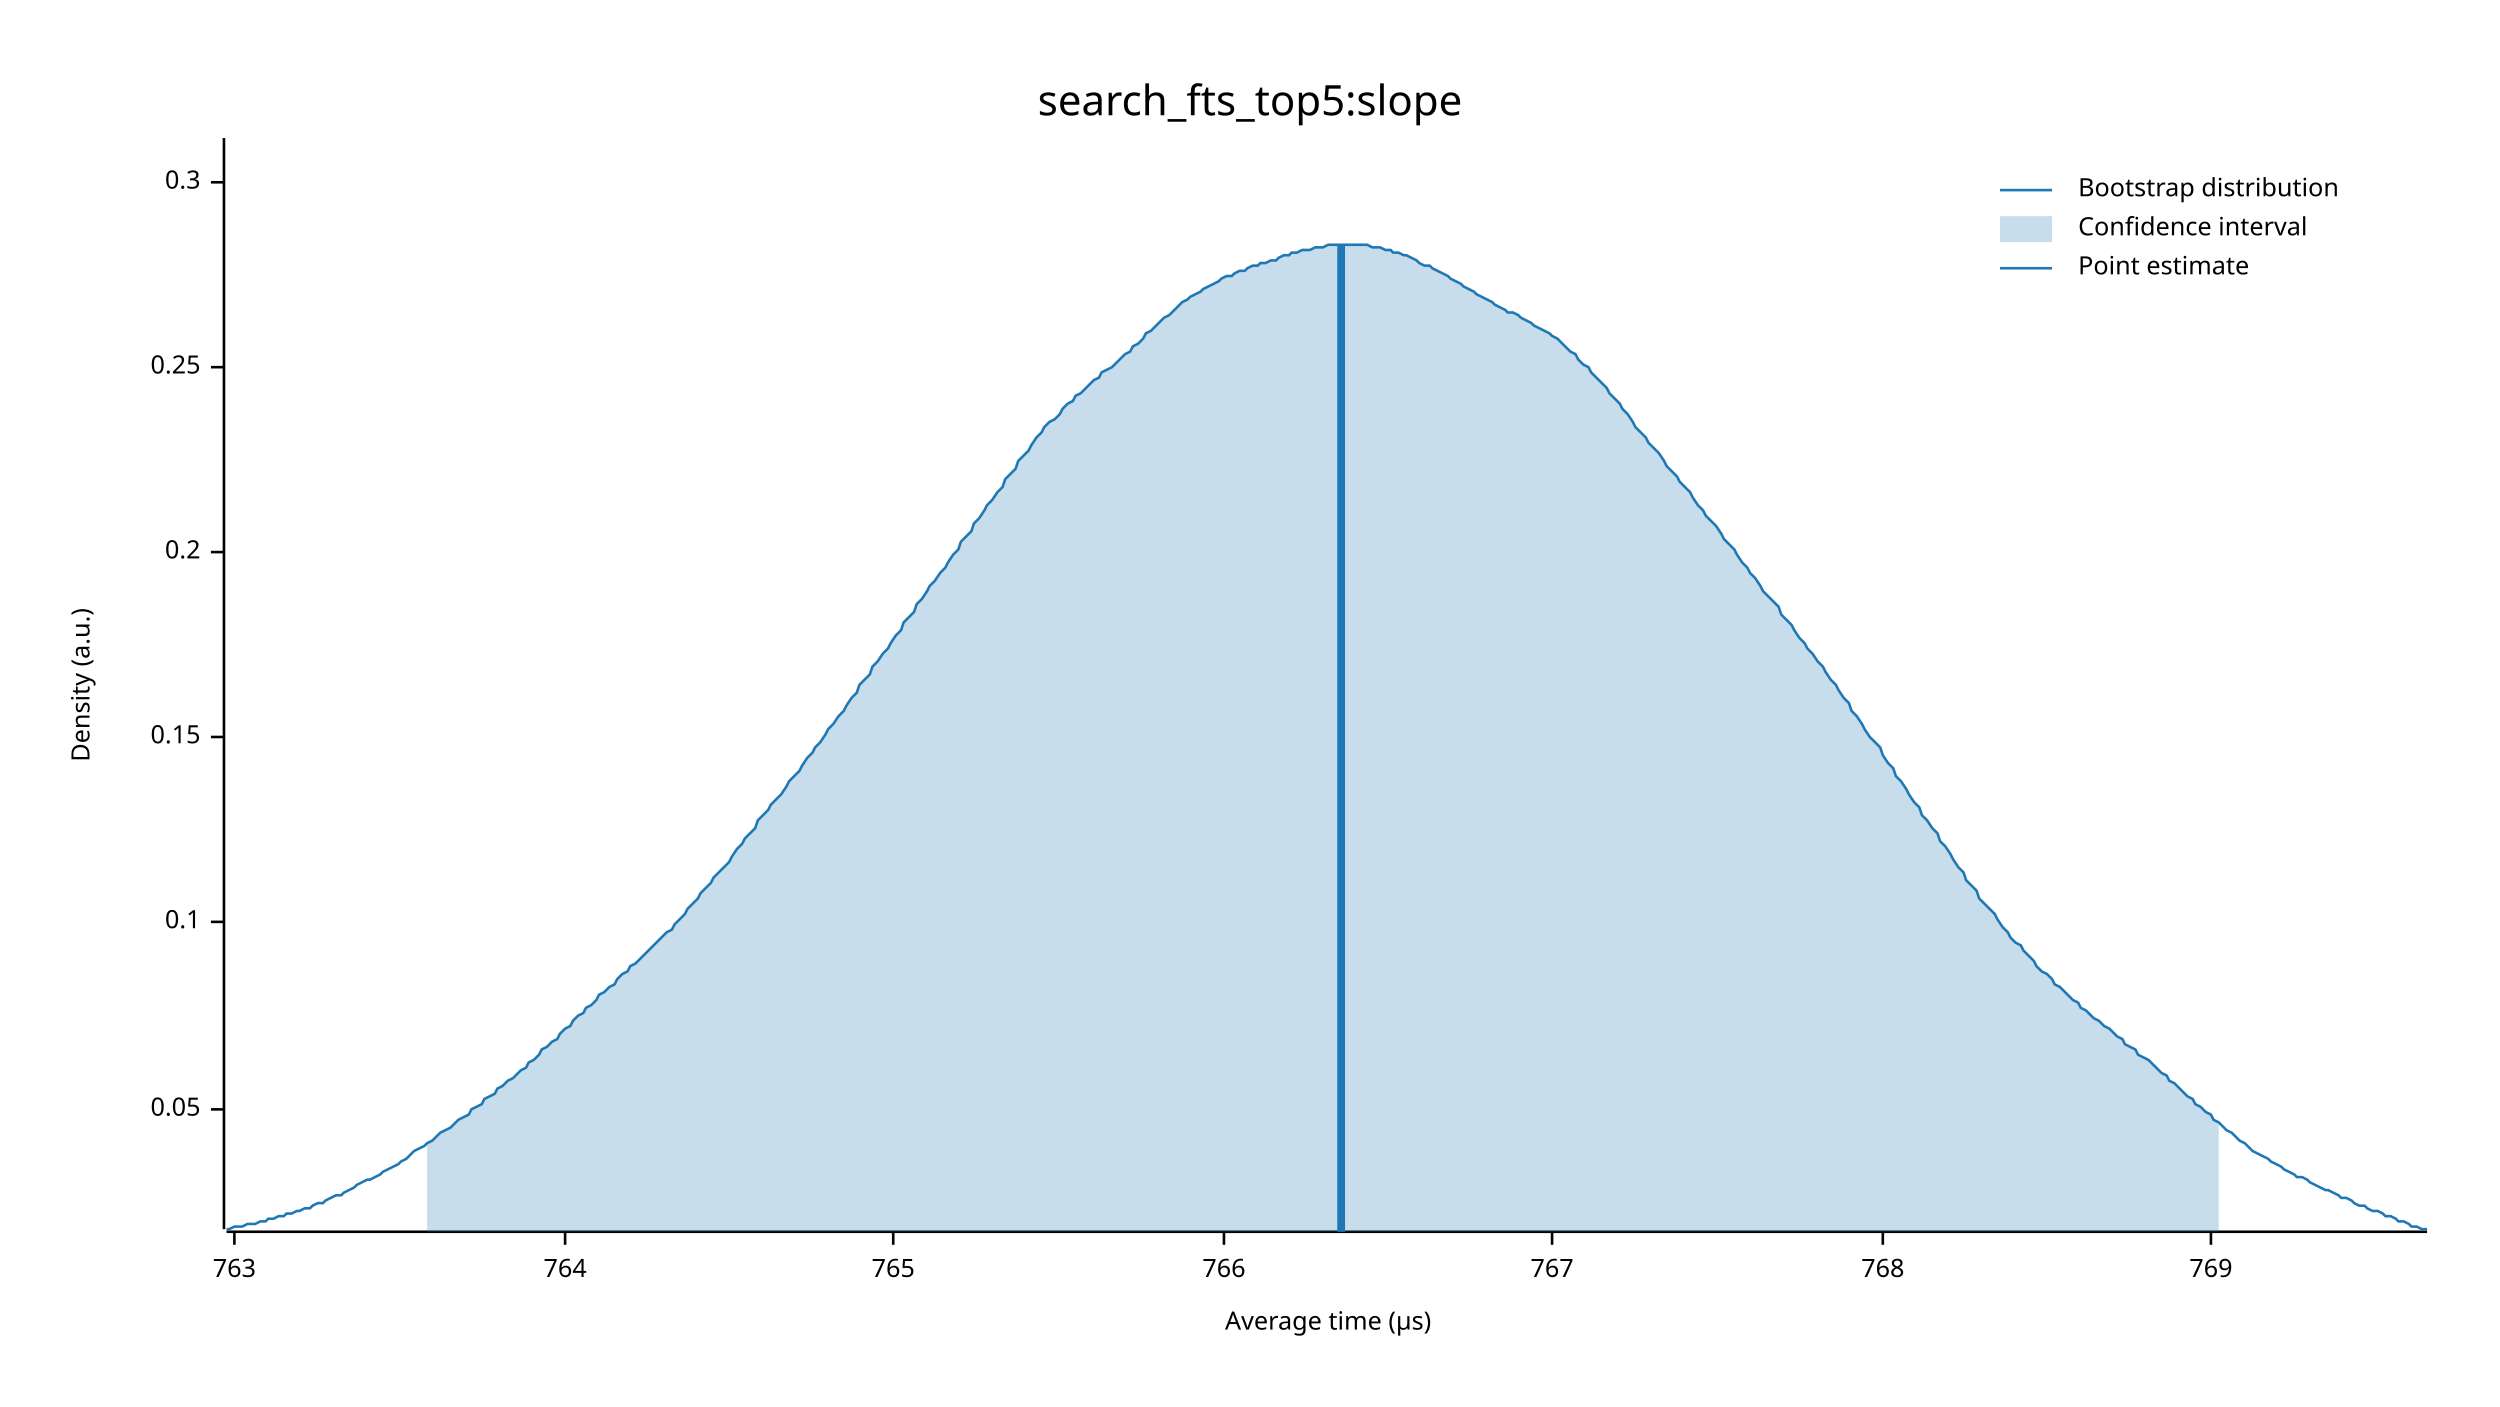
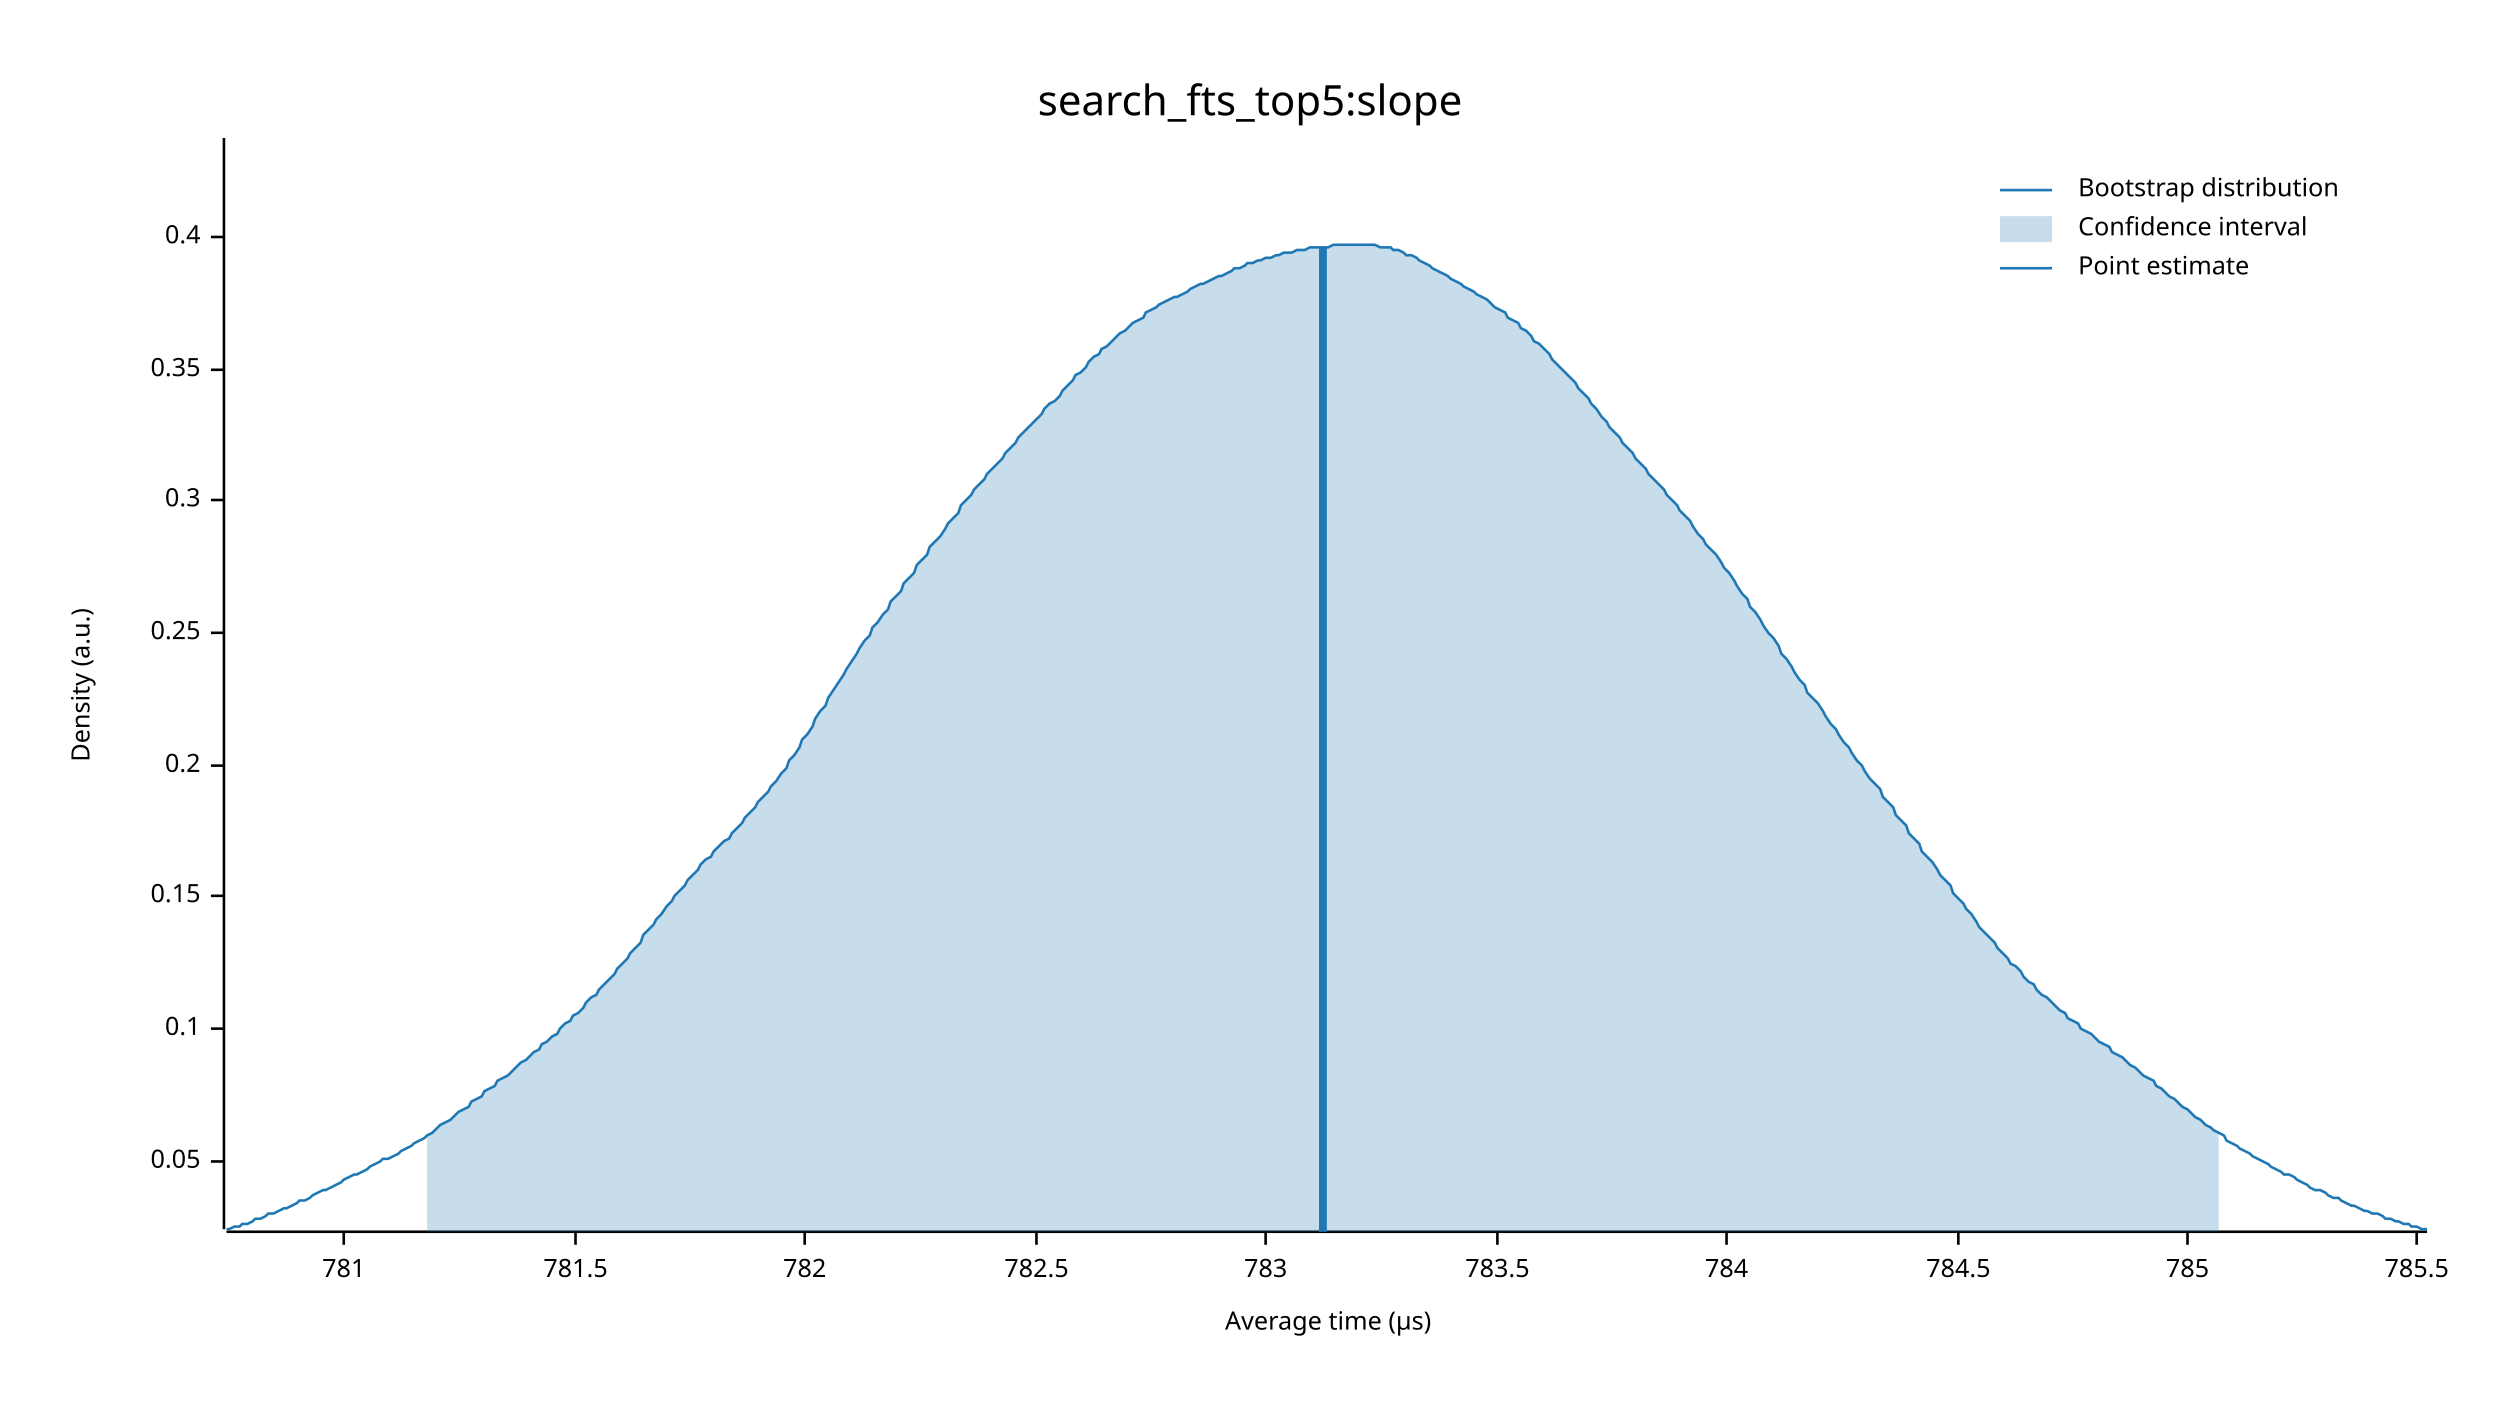
<svg xmlns="http://www.w3.org/2000/svg" width="960" height="540" viewBox="0 0 960 540">
  <text x="480" y="32" dy="0.76em" text-anchor="middle" font-family="sans-serif" font-size="16.129" opacity="1" fill="#000000">
search_fts_top5:slope
</text>
  <text x="27" y="263" dy="0.76em" text-anchor="middle" font-family="sans-serif" font-size="9.677" opacity="1" fill="#000000" transform="rotate(270, 27, 263)">
Density (a.u.)
</text>
  <text x="510" y="513" dy="-0.5ex" text-anchor="middle" font-family="sans-serif" font-size="9.677" opacity="1" fill="#000000">
Average time (µs)
</text>
  <polyline fill="none" opacity="1" stroke="#000000" stroke-width="1" points="86,53 86,472 " />
-   <text x="77" y="426" dy="0.5ex" text-anchor="end" font-family="sans-serif" font-size="9.677" opacity="1" fill="#000000">
+   <text x="77" y="446" dy="0.5ex" text-anchor="end" font-family="sans-serif" font-size="9.677" opacity="1" fill="#000000">
0.05
</text>
-   <polyline fill="none" opacity="1" stroke="#000000" stroke-width="1" points="81,426 86,426 " />
-   <text x="77" y="354" dy="0.5ex" text-anchor="end" font-family="sans-serif" font-size="9.677" opacity="1" fill="#000000">
+   <polyline fill="none" opacity="1" stroke="#000000" stroke-width="1" points="81,446 86,446 " />
+   <text x="77" y="395" dy="0.5ex" text-anchor="end" font-family="sans-serif" font-size="9.677" opacity="1" fill="#000000">
0.1
</text>
-   <polyline fill="none" opacity="1" stroke="#000000" stroke-width="1" points="81,354 86,354 " />
-   <text x="77" y="283" dy="0.5ex" text-anchor="end" font-family="sans-serif" font-size="9.677" opacity="1" fill="#000000">
+   <polyline fill="none" opacity="1" stroke="#000000" stroke-width="1" points="81,395 86,395 " />
+   <text x="77" y="344" dy="0.5ex" text-anchor="end" font-family="sans-serif" font-size="9.677" opacity="1" fill="#000000">
0.15
</text>
-   <polyline fill="none" opacity="1" stroke="#000000" stroke-width="1" points="81,283 86,283 " />
-   <text x="77" y="212" dy="0.5ex" text-anchor="end" font-family="sans-serif" font-size="9.677" opacity="1" fill="#000000">
+   <polyline fill="none" opacity="1" stroke="#000000" stroke-width="1" points="81,344 86,344 " />
+   <text x="77" y="294" dy="0.5ex" text-anchor="end" font-family="sans-serif" font-size="9.677" opacity="1" fill="#000000">
0.2
</text>
-   <polyline fill="none" opacity="1" stroke="#000000" stroke-width="1" points="81,212 86,212 " />
-   <text x="77" y="141" dy="0.5ex" text-anchor="end" font-family="sans-serif" font-size="9.677" opacity="1" fill="#000000">
+   <polyline fill="none" opacity="1" stroke="#000000" stroke-width="1" points="81,294 86,294 " />
+   <text x="77" y="243" dy="0.5ex" text-anchor="end" font-family="sans-serif" font-size="9.677" opacity="1" fill="#000000">
0.25
</text>
-   <polyline fill="none" opacity="1" stroke="#000000" stroke-width="1" points="81,141 86,141 " />
-   <text x="77" y="70" dy="0.5ex" text-anchor="end" font-family="sans-serif" font-size="9.677" opacity="1" fill="#000000">
+   <polyline fill="none" opacity="1" stroke="#000000" stroke-width="1" points="81,243 86,243 " />
+   <text x="77" y="192" dy="0.5ex" text-anchor="end" font-family="sans-serif" font-size="9.677" opacity="1" fill="#000000">
0.3
</text>
-   <polyline fill="none" opacity="1" stroke="#000000" stroke-width="1" points="81,70 86,70 " />
+   <polyline fill="none" opacity="1" stroke="#000000" stroke-width="1" points="81,192 86,192 " />
+   <text x="77" y="142" dy="0.5ex" text-anchor="end" font-family="sans-serif" font-size="9.677" opacity="1" fill="#000000">
+ 0.35
+ </text>
+   <polyline fill="none" opacity="1" stroke="#000000" stroke-width="1" points="81,142 86,142 " />
+   <text x="77" y="91" dy="0.5ex" text-anchor="end" font-family="sans-serif" font-size="9.677" opacity="1" fill="#000000">
+ 0.4
+ </text>
+   <polyline fill="none" opacity="1" stroke="#000000" stroke-width="1" points="81,91 86,91 " />
  <polyline fill="none" opacity="1" stroke="#000000" stroke-width="1" points="87,473 932,473 " />
-   <text x="90" y="483" dy="0.76em" text-anchor="middle" font-family="sans-serif" font-size="9.677" opacity="1" fill="#000000">
- 763
+   <text x="132" y="483" dy="0.76em" text-anchor="middle" font-family="sans-serif" font-size="9.677" opacity="1" fill="#000000">
+ 781
</text>
-   <polyline fill="none" opacity="1" stroke="#000000" stroke-width="1" points="90,473 90,478 " />
-   <text x="217" y="483" dy="0.76em" text-anchor="middle" font-family="sans-serif" font-size="9.677" opacity="1" fill="#000000">
- 764
+   <polyline fill="none" opacity="1" stroke="#000000" stroke-width="1" points="132,473 132,478 " />
+   <text x="221" y="483" dy="0.76em" text-anchor="middle" font-family="sans-serif" font-size="9.677" opacity="1" fill="#000000">
+ 781.5
</text>
-   <polyline fill="none" opacity="1" stroke="#000000" stroke-width="1" points="217,473 217,478 " />
-   <text x="343" y="483" dy="0.76em" text-anchor="middle" font-family="sans-serif" font-size="9.677" opacity="1" fill="#000000">
- 765
+   <polyline fill="none" opacity="1" stroke="#000000" stroke-width="1" points="221,473 221,478 " />
+   <text x="309" y="483" dy="0.76em" text-anchor="middle" font-family="sans-serif" font-size="9.677" opacity="1" fill="#000000">
+ 782
</text>
-   <polyline fill="none" opacity="1" stroke="#000000" stroke-width="1" points="343,473 343,478 " />
-   <text x="470" y="483" dy="0.76em" text-anchor="middle" font-family="sans-serif" font-size="9.677" opacity="1" fill="#000000">
- 766
+   <polyline fill="none" opacity="1" stroke="#000000" stroke-width="1" points="309,473 309,478 " />
+   <text x="398" y="483" dy="0.76em" text-anchor="middle" font-family="sans-serif" font-size="9.677" opacity="1" fill="#000000">
+ 782.5
</text>
-   <polyline fill="none" opacity="1" stroke="#000000" stroke-width="1" points="470,473 470,478 " />
-   <text x="596" y="483" dy="0.76em" text-anchor="middle" font-family="sans-serif" font-size="9.677" opacity="1" fill="#000000">
- 767
+   <polyline fill="none" opacity="1" stroke="#000000" stroke-width="1" points="398,473 398,478 " />
+   <text x="486" y="483" dy="0.76em" text-anchor="middle" font-family="sans-serif" font-size="9.677" opacity="1" fill="#000000">
+ 783
</text>
-   <polyline fill="none" opacity="1" stroke="#000000" stroke-width="1" points="596,473 596,478 " />
-   <text x="723" y="483" dy="0.76em" text-anchor="middle" font-family="sans-serif" font-size="9.677" opacity="1" fill="#000000">
- 768
+   <polyline fill="none" opacity="1" stroke="#000000" stroke-width="1" points="486,473 486,478 " />
+   <text x="575" y="483" dy="0.76em" text-anchor="middle" font-family="sans-serif" font-size="9.677" opacity="1" fill="#000000">
+ 783.5
</text>
-   <polyline fill="none" opacity="1" stroke="#000000" stroke-width="1" points="723,473 723,478 " />
-   <text x="849" y="483" dy="0.76em" text-anchor="middle" font-family="sans-serif" font-size="9.677" opacity="1" fill="#000000">
- 769
+   <polyline fill="none" opacity="1" stroke="#000000" stroke-width="1" points="575,473 575,478 " />
+   <text x="663" y="483" dy="0.76em" text-anchor="middle" font-family="sans-serif" font-size="9.677" opacity="1" fill="#000000">
+ 784
</text>
-   <polyline fill="none" opacity="1" stroke="#000000" stroke-width="1" points="849,473 849,478 " />
-   <polyline fill="none" opacity="1" stroke="#1F78B4" stroke-width="1" points="87,472 88,472 90,471 92,471 93,471 95,470 97,470 98,470 100,469 102,469 103,468 105,468 107,467 109,467 110,466 112,466 114,465 115,465 117,464 119,464 120,463 122,462 124,462 125,461 127,460 129,459 131,459 132,458 134,457 136,456 137,455 139,454 141,453 142,453 144,452 146,451 147,450 149,449 151,448 153,447 154,446 156,445 158,443 159,442 161,441 163,440 164,439 166,438 168,436 169,435 171,434 173,433 175,431 176,430 178,429 180,428 181,426 183,425 185,424 186,422 188,421 190,420 191,418 193,417 195,415 197,414 198,413 200,411 202,410 203,408 205,407 207,405 208,403 210,402 212,400 214,399 215,397 217,395 219,394 220,392 222,390 224,389 225,387 227,386 229,384 230,382 232,381 234,379 236,378 237,376 239,374 241,373 242,371 244,370 246,368 247,367 249,365 251,363 252,362 254,360 256,358 258,357 259,355 261,353 263,351 264,349 266,347 268,345 269,343 271,341 273,339 274,337 276,335 278,333 280,331 281,329 283,326 285,324 286,322 288,320 290,318 291,315 293,313 295,311 296,309 298,307 300,305 302,302 303,300 305,298 307,296 308,294 310,291 312,289 313,287 315,285 317,282 318,280 320,278 322,275 324,273 325,271 327,268 329,266 330,263 332,261 334,259 335,256 337,254 339,251 341,249 342,247 344,244 346,242 347,239 349,237 351,235 352,232 354,230 356,227 357,225 359,223 361,220 363,218 364,216 366,213 368,211 369,208 371,206 373,204 374,201 376,199 378,196 379,194 381,192 383,189 385,187 386,184 388,182 390,180 391,177 393,175 395,173 396,171 398,168 400,166 401,164 403,162 405,161 407,159 408,157 410,155 412,154 413,152 415,151 417,149 418,148 420,146 422,145 423,143 425,142 427,141 429,139 430,138 432,136 434,135 435,133 437,132 439,130 440,128 442,127 444,125 445,124 447,122 449,121 451,119 452,118 454,116 456,115 457,114 459,113 461,112 462,111 464,110 466,109 468,108 469,107 471,106 473,106 474,105 476,104 478,104 479,103 481,102 483,102 484,101 486,101 488,100 490,100 491,99 493,98 495,98 496,97 498,97 500,96 501,96 503,96 505,95 506,95 508,95 510,94 512,94 513,94 515,94 517,94 518,94 520,94 522,94 523,94 525,94 527,95 528,95 530,95 532,96 534,96 535,97 537,97 539,98 540,98 542,99 544,100 545,101 547,102 549,102 550,103 552,104 554,105 556,106 557,107 559,108 561,109 562,110 564,111 566,112 567,113 569,114 571,115 573,116 574,117 576,118 578,119 579,120 581,120 583,121 584,122 586,123 588,124 589,125 591,126 593,127 595,128 596,129 598,130 600,132 601,133 603,135 605,136 606,138 608,140 610,141 611,143 613,145 615,147 617,149 618,151 620,153 622,155 623,157 625,159 627,162 628,164 630,166 632,168 633,170 635,172 637,174 639,177 640,179 642,181 644,183 645,185 647,187 649,189 650,191 652,194 654,196 655,198 657,200 659,202 661,205 662,207 664,209 666,211 667,213 669,216 671,218 672,220 674,222 676,225 677,227 679,229 681,231 683,233 684,236 686,238 688,240 689,242 691,245 693,247 694,249 696,251 698,254 700,256 701,258 703,261 705,263 706,265 708,268 710,270 711,273 713,275 715,278 716,280 718,283 720,285 722,287 723,290 725,293 727,295 728,298 730,300 732,303 733,305 735,308 737,310 738,313 740,315 742,318 744,320 745,323 747,325 749,328 750,330 752,333 754,335 755,338 757,340 759,342 760,345 762,347 764,349 766,351 767,353 769,356 771,358 772,360 774,362 776,363 777,365 779,367 781,369 782,371 784,373 786,374 788,376 789,378 791,379 793,381 794,382 796,384 798,385 799,387 801,388 803,390 804,391 806,392 808,394 810,395 811,396 813,398 815,399 816,401 818,402 820,403 821,405 823,406 825,407 827,409 828,410 830,412 832,413 833,415 835,416 837,418 838,419 840,421 842,422 843,424 845,425 847,427 849,428 850,430 852,431 854,433 855,434 857,435 859,437 860,438 862,439 864,441 865,442 867,443 869,444 871,445 872,446 874,447 876,448 877,449 879,450 881,451 882,452 884,452 886,453 887,454 889,455 891,456 893,457 894,457 896,458 898,459 899,460 901,460 903,461 904,462 906,463 908,463 909,464 911,465 913,465 915,466 916,467 918,467 920,468 921,469 923,469 925,470 926,471 928,471 930,472 932,472 " />
-   <polygon opacity="0.25" fill="#1F78B4" points="164,439 166,438 168,436 169,435 171,434 173,433 175,431 176,430 178,429 180,428 181,426 183,425 185,424 186,422 188,421 190,420 191,418 193,417 195,415 197,414 198,413 200,411 202,410 203,408 205,407 207,405 208,403 210,402 212,400 214,399 215,397 217,395 219,394 220,392 222,390 224,389 225,387 227,386 229,384 230,382 232,381 234,379 236,378 237,376 239,374 241,373 242,371 244,370 246,368 247,367 249,365 251,363 252,362 254,360 256,358 258,357 259,355 261,353 263,351 264,349 266,347 268,345 269,343 271,341 273,339 274,337 276,335 278,333 280,331 281,329 283,326 285,324 286,322 288,320 290,318 291,315 293,313 295,311 296,309 298,307 300,305 302,302 303,300 305,298 307,296 308,294 310,291 312,289 313,287 315,285 317,282 318,280 320,278 322,275 324,273 325,271 327,268 329,266 330,263 332,261 334,259 335,256 337,254 339,251 341,249 342,247 344,244 346,242 347,239 349,237 351,235 352,232 354,230 356,227 357,225 359,223 361,220 363,218 364,216 366,213 368,211 369,208 371,206 373,204 374,201 376,199 378,196 379,194 381,192 383,189 385,187 386,184 388,182 390,180 391,177 393,175 395,173 396,171 398,168 400,166 401,164 403,162 405,161 407,159 408,157 410,155 412,154 413,152 415,151 417,149 418,148 420,146 422,145 423,143 425,142 427,141 429,139 430,138 432,136 434,135 435,133 437,132 439,130 440,128 442,127 444,125 445,124 447,122 449,121 451,119 452,118 454,116 456,115 457,114 459,113 461,112 462,111 464,110 466,109 468,108 469,107 471,106 473,106 474,105 476,104 478,104 479,103 481,102 483,102 484,101 486,101 488,100 490,100 491,99 493,98 495,98 496,97 498,97 500,96 501,96 503,96 505,95 506,95 508,95 510,94 512,94 513,94 515,94 517,94 518,94 520,94 522,94 523,94 525,94 527,95 528,95 530,95 532,96 534,96 535,97 537,97 539,98 540,98 542,99 544,100 545,101 547,102 549,102 550,103 552,104 554,105 556,106 557,107 559,108 561,109 562,110 564,111 566,112 567,113 569,114 571,115 573,116 574,117 576,118 578,119 579,120 581,120 583,121 584,122 586,123 588,124 589,125 591,126 593,127 595,128 596,129 598,130 600,132 601,133 603,135 605,136 606,138 608,140 610,141 611,143 613,145 615,147 617,149 618,151 620,153 622,155 623,157 625,159 627,162 628,164 630,166 632,168 633,170 635,172 637,174 639,177 640,179 642,181 644,183 645,185 647,187 649,189 650,191 652,194 654,196 655,198 657,200 659,202 661,205 662,207 664,209 666,211 667,213 669,216 671,218 672,220 674,222 676,225 677,227 679,229 681,231 683,233 684,236 686,238 688,240 689,242 691,245 693,247 694,249 696,251 698,254 700,256 701,258 703,261 705,263 706,265 708,268 710,270 711,273 713,275 715,278 716,280 718,283 720,285 722,287 723,290 725,293 727,295 728,298 730,300 732,303 733,305 735,308 737,310 738,313 740,315 742,318 744,320 745,323 747,325 749,328 750,330 752,333 754,335 755,338 757,340 759,342 760,345 762,347 764,349 766,351 767,353 769,356 771,358 772,360 774,362 776,363 777,365 779,367 781,369 782,371 784,373 786,374 788,376 789,378 791,379 793,381 794,382 796,384 798,385 799,387 801,388 803,390 804,391 806,392 808,394 810,395 811,396 813,398 815,399 816,401 818,402 820,403 821,405 823,406 825,407 827,409 828,410 830,412 832,413 833,415 835,416 837,418 838,419 840,421 842,422 843,424 845,425 847,427 849,428 850,430 852,431 852,473 164,473 " />
-   <polyline fill="none" opacity="1" stroke="#1F78B4" stroke-width="3" points="515,473 515,94 " />
+   <polyline fill="none" opacity="1" stroke="#000000" stroke-width="1" points="663,473 663,478 " />
+   <text x="752" y="483" dy="0.76em" text-anchor="middle" font-family="sans-serif" font-size="9.677" opacity="1" fill="#000000">
+ 784.5
+ </text>
+   <polyline fill="none" opacity="1" stroke="#000000" stroke-width="1" points="752,473 752,478 " />
+   <text x="840" y="483" dy="0.76em" text-anchor="middle" font-family="sans-serif" font-size="9.677" opacity="1" fill="#000000">
+ 785
+ </text>
+   <polyline fill="none" opacity="1" stroke="#000000" stroke-width="1" points="840,473 840,478 " />
+   <text x="928" y="483" dy="0.76em" text-anchor="middle" font-family="sans-serif" font-size="9.677" opacity="1" fill="#000000">
+ 785.5
+ </text>
+   <polyline fill="none" opacity="1" stroke="#000000" stroke-width="1" points="928,473 928,478 " />
+   <polyline fill="none" opacity="1" stroke="#1F78B4" stroke-width="1" points="87,472 88,472 90,471 92,471 93,470 95,470 97,469 98,468 100,468 102,467 103,466 105,466 107,465 109,464 110,464 112,463 114,462 115,461 117,461 119,460 120,459 122,458 124,457 125,457 127,456 129,455 131,454 132,453 134,452 136,451 137,451 139,450 141,449 142,448 144,447 146,446 147,445 149,445 151,444 153,443 154,442 156,441 158,440 159,439 161,438 163,437 164,436 166,435 168,433 169,432 171,431 173,430 175,428 176,427 178,426 180,425 181,423 183,422 185,421 186,419 188,418 190,417 191,415 193,414 195,413 197,411 198,410 200,408 202,407 203,406 205,404 207,403 208,401 210,400 212,398 214,397 215,395 217,393 219,392 220,390 222,389 224,387 225,385 227,383 229,382 230,380 232,378 234,376 236,374 237,372 239,370 241,368 242,366 244,364 246,362 247,359 249,357 251,355 252,353 254,351 256,348 258,346 259,344 261,342 263,340 264,338 266,336 268,334 269,332 271,330 273,329 274,327 276,325 278,323 280,322 281,320 283,318 285,316 286,314 288,312 290,310 291,308 293,306 295,304 296,302 298,300 300,297 302,295 303,292 305,290 307,287 308,284 310,282 312,279 313,276 315,273 317,271 318,268 320,265 322,262 324,259 325,257 327,254 329,251 330,249 332,246 334,244 335,241 337,239 339,236 341,234 342,231 344,229 346,227 347,224 349,222 351,220 352,217 354,215 356,213 357,210 359,208 361,206 363,203 364,201 366,199 368,197 369,194 371,192 373,190 374,188 376,186 378,184 379,182 381,180 383,178 385,176 386,174 388,172 390,170 391,168 393,166 395,164 396,163 398,161 400,159 401,157 403,155 405,154 407,152 408,150 410,148 412,146 413,144 415,143 417,141 418,139 420,137 422,136 423,134 425,133 427,131 429,129 430,128 432,127 434,125 435,124 437,123 439,122 440,120 442,119 444,118 445,117 447,116 449,115 451,114 452,114 454,113 456,112 457,111 459,110 461,109 462,109 464,108 466,107 468,106 469,106 471,105 473,104 474,103 476,103 478,102 479,101 481,101 483,100 484,100 486,99 488,99 490,98 491,98 493,97 495,97 496,97 498,96 500,96 501,96 503,95 505,95 506,95 508,95 510,95 512,94 513,94 515,94 517,94 518,94 520,94 522,94 523,94 525,94 527,94 528,94 530,95 532,95 534,95 535,96 537,96 539,97 540,98 542,98 544,99 545,100 547,101 549,102 550,103 552,104 554,105 556,106 557,107 559,108 561,109 562,110 564,111 566,112 567,113 569,114 571,115 573,117 574,118 576,119 578,120 579,122 581,123 583,124 584,126 586,127 588,129 589,131 591,132 593,134 595,136 596,138 598,140 600,142 601,143 603,145 605,147 606,149 608,151 610,153 611,155 613,157 615,160 617,162 618,164 620,166 622,168 623,170 625,172 627,174 628,176 630,178 632,180 633,182 635,184 637,186 639,188 640,190 642,192 644,194 645,196 647,198 649,200 650,202 652,205 654,207 655,209 657,211 659,213 661,216 662,218 664,220 666,223 667,225 669,228 671,230 672,233 674,235 676,238 677,240 679,243 681,245 683,248 684,251 686,253 688,256 689,258 691,261 693,263 694,266 696,268 698,270 700,273 701,275 703,278 705,280 706,282 708,285 710,287 711,289 713,292 715,294 716,296 718,299 720,301 722,303 723,306 725,308 727,310 728,313 730,315 732,317 733,320 735,322 737,324 738,327 740,329 742,331 744,334 745,336 747,338 749,340 750,343 752,345 754,347 755,349 757,351 759,354 760,356 762,358 764,360 766,362 767,364 769,366 771,368 772,370 774,371 776,373 777,375 779,377 781,378 782,380 784,382 786,383 788,385 789,386 791,388 793,389 794,391 796,392 798,393 799,395 801,396 803,397 804,398 806,400 808,401 810,402 811,404 813,405 815,406 816,407 818,409 820,410 821,411 823,413 825,414 827,415 828,417 830,418 832,420 833,421 835,422 837,424 838,425 840,426 842,428 843,429 845,430 847,432 849,433 850,434 852,435 854,436 855,438 857,439 859,440 860,441 862,442 864,443 865,444 867,445 869,446 871,447 872,448 874,449 876,450 877,451 879,451 881,452 882,453 884,454 886,455 887,456 889,457 891,457 893,458 894,459 896,460 898,460 899,461 901,462 903,463 904,463 906,464 908,465 909,465 911,466 913,466 915,467 916,468 918,468 920,469 921,469 923,470 925,470 926,471 928,471 930,472 932,472 " />
+   <polygon opacity="0.25" fill="#1F78B4" points="164,436 166,435 168,433 169,432 171,431 173,430 175,428 176,427 178,426 180,425 181,423 183,422 185,421 186,419 188,418 190,417 191,415 193,414 195,413 197,411 198,410 200,408 202,407 203,406 205,404 207,403 208,401 210,400 212,398 214,397 215,395 217,393 219,392 220,390 222,389 224,387 225,385 227,383 229,382 230,380 232,378 234,376 236,374 237,372 239,370 241,368 242,366 244,364 246,362 247,359 249,357 251,355 252,353 254,351 256,348 258,346 259,344 261,342 263,340 264,338 266,336 268,334 269,332 271,330 273,329 274,327 276,325 278,323 280,322 281,320 283,318 285,316 286,314 288,312 290,310 291,308 293,306 295,304 296,302 298,300 300,297 302,295 303,292 305,290 307,287 308,284 310,282 312,279 313,276 315,273 317,271 318,268 320,265 322,262 324,259 325,257 327,254 329,251 330,249 332,246 334,244 335,241 337,239 339,236 341,234 342,231 344,229 346,227 347,224 349,222 351,220 352,217 354,215 356,213 357,210 359,208 361,206 363,203 364,201 366,199 368,197 369,194 371,192 373,190 374,188 376,186 378,184 379,182 381,180 383,178 385,176 386,174 388,172 390,170 391,168 393,166 395,164 396,163 398,161 400,159 401,157 403,155 405,154 407,152 408,150 410,148 412,146 413,144 415,143 417,141 418,139 420,137 422,136 423,134 425,133 427,131 429,129 430,128 432,127 434,125 435,124 437,123 439,122 440,120 442,119 444,118 445,117 447,116 449,115 451,114 452,114 454,113 456,112 457,111 459,110 461,109 462,109 464,108 466,107 468,106 469,106 471,105 473,104 474,103 476,103 478,102 479,101 481,101 483,100 484,100 486,99 488,99 490,98 491,98 493,97 495,97 496,97 498,96 500,96 501,96 503,95 505,95 506,95 508,95 510,95 512,94 513,94 515,94 517,94 518,94 520,94 522,94 523,94 525,94 527,94 528,94 530,95 532,95 534,95 535,96 537,96 539,97 540,98 542,98 544,99 545,100 547,101 549,102 550,103 552,104 554,105 556,106 557,107 559,108 561,109 562,110 564,111 566,112 567,113 569,114 571,115 573,117 574,118 576,119 578,120 579,122 581,123 583,124 584,126 586,127 588,129 589,131 591,132 593,134 595,136 596,138 598,140 600,142 601,143 603,145 605,147 606,149 608,151 610,153 611,155 613,157 615,160 617,162 618,164 620,166 622,168 623,170 625,172 627,174 628,176 630,178 632,180 633,182 635,184 637,186 639,188 640,190 642,192 644,194 645,196 647,198 649,200 650,202 652,205 654,207 655,209 657,211 659,213 661,216 662,218 664,220 666,223 667,225 669,228 671,230 672,233 674,235 676,238 677,240 679,243 681,245 683,248 684,251 686,253 688,256 689,258 691,261 693,263 694,266 696,268 698,270 700,273 701,275 703,278 705,280 706,282 708,285 710,287 711,289 713,292 715,294 716,296 718,299 720,301 722,303 723,306 725,308 727,310 728,313 730,315 732,317 733,320 735,322 737,324 738,327 740,329 742,331 744,334 745,336 747,338 749,340 750,343 752,345 754,347 755,349 757,351 759,354 760,356 762,358 764,360 766,362 767,364 769,366 771,368 772,370 774,371 776,373 777,375 779,377 781,378 782,380 784,382 786,383 788,385 789,386 791,388 793,389 794,391 796,392 798,393 799,395 801,396 803,397 804,398 806,400 808,401 810,402 811,404 813,405 815,406 816,407 818,409 820,410 821,411 823,413 825,414 827,415 828,417 830,418 832,420 833,421 835,422 837,424 838,425 840,426 842,428 843,429 845,430 847,432 849,433 850,434 852,435 852,473 164,473 " />
+   <polyline fill="none" opacity="1" stroke="#1F78B4" stroke-width="3" points="508,473 508,95 " />
  <text x="798" y="68" dy="0.76em" text-anchor="start" font-family="sans-serif" font-size="9.677" opacity="1" fill="#000000">
Bootstrap distribution
</text>
  <text x="798" y="83" dy="0.76em" text-anchor="start" font-family="sans-serif" font-size="9.677" opacity="1" fill="#000000">
Confidence interval
</text>
  <text x="798" y="98" dy="0.76em" text-anchor="start" font-family="sans-serif" font-size="9.677" opacity="1" fill="#000000">
Point estimate
</text>
  <polyline fill="none" opacity="1" stroke="#1F78B4" stroke-width="1" points="768,73 788,73 " />
  <rect x="768" y="83" width="20" height="10" opacity="0.25" fill="#1F78B4" stroke="none" />
  <polyline fill="none" opacity="1" stroke="#1F78B4" stroke-width="1" points="768,103 788,103 " />
</svg>
